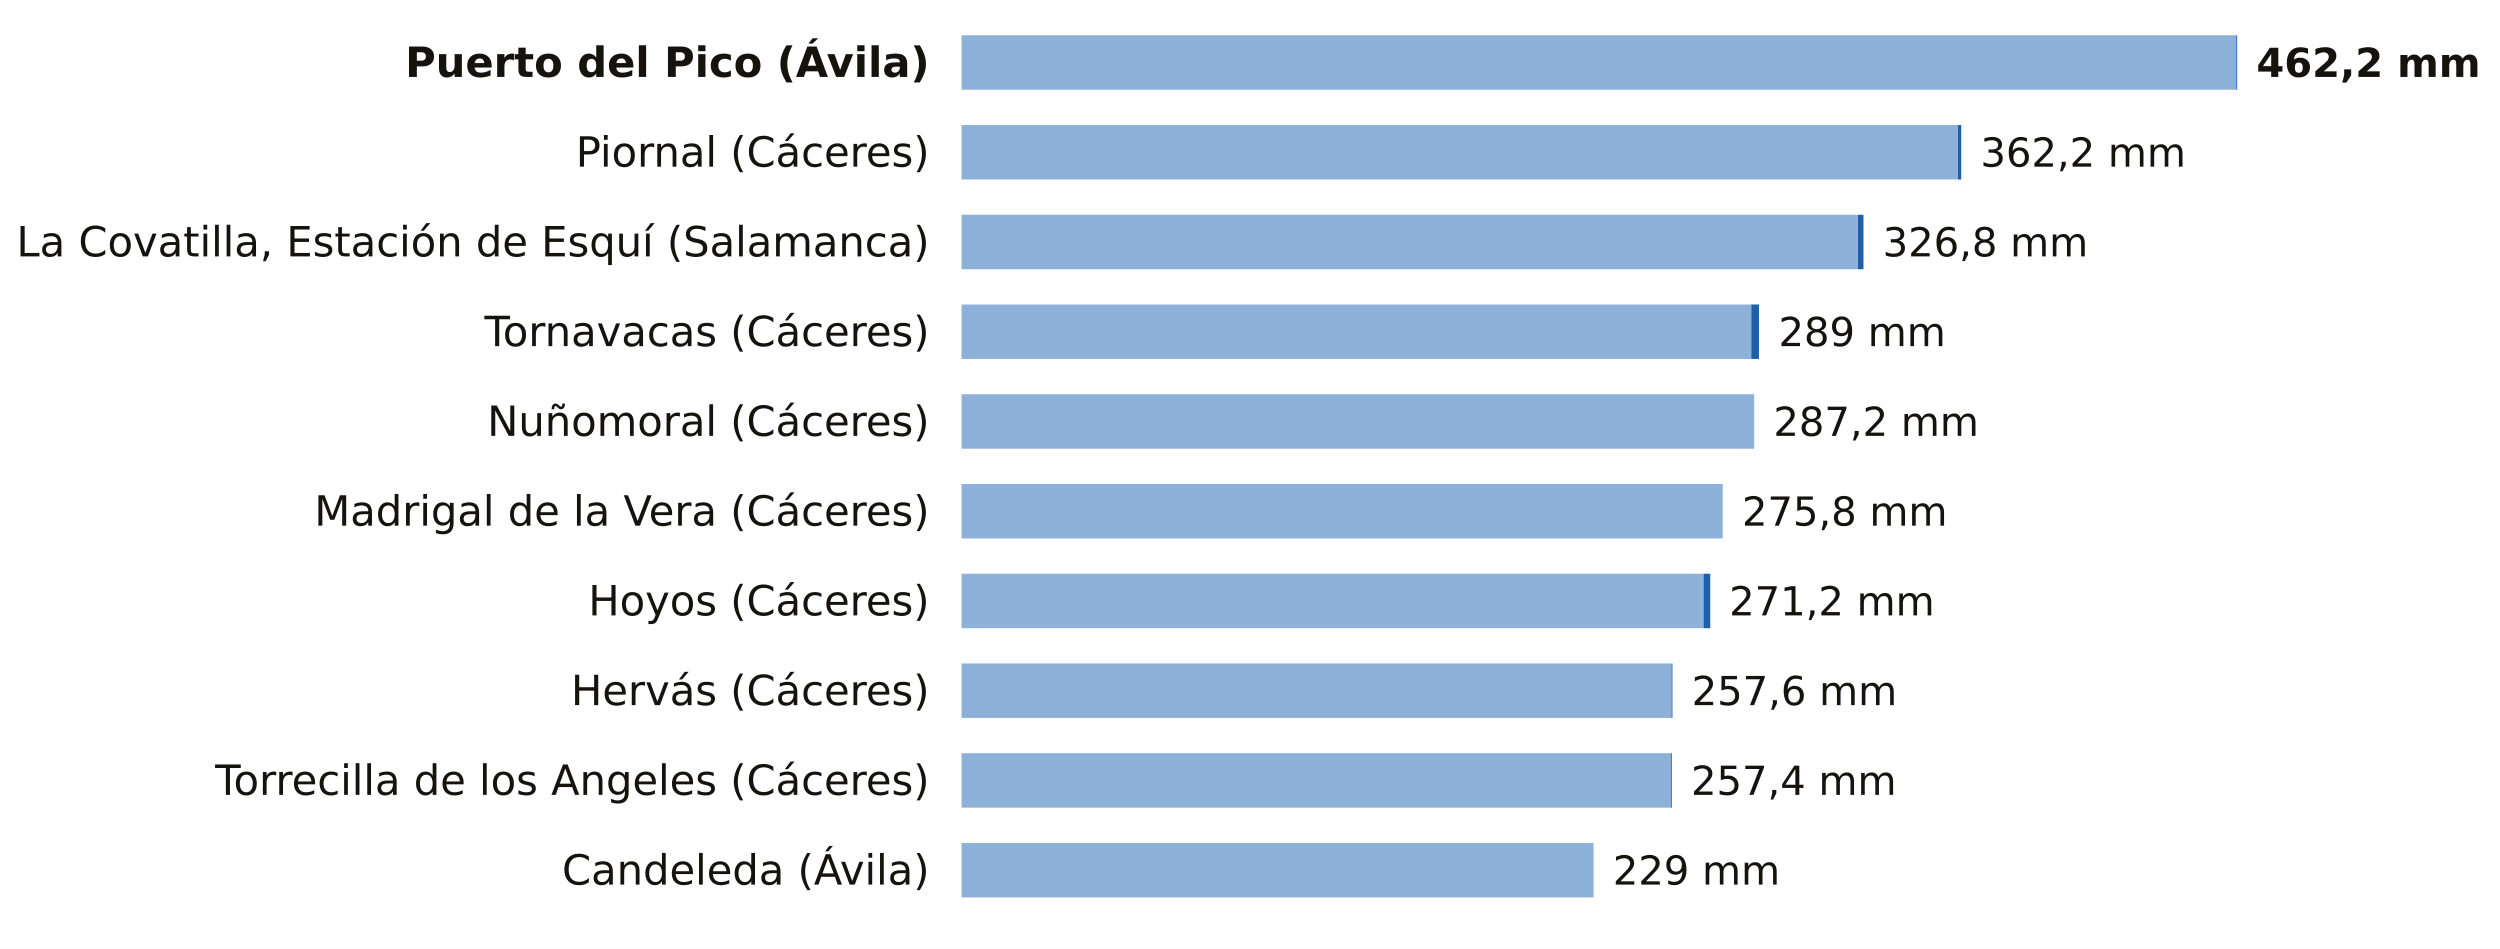
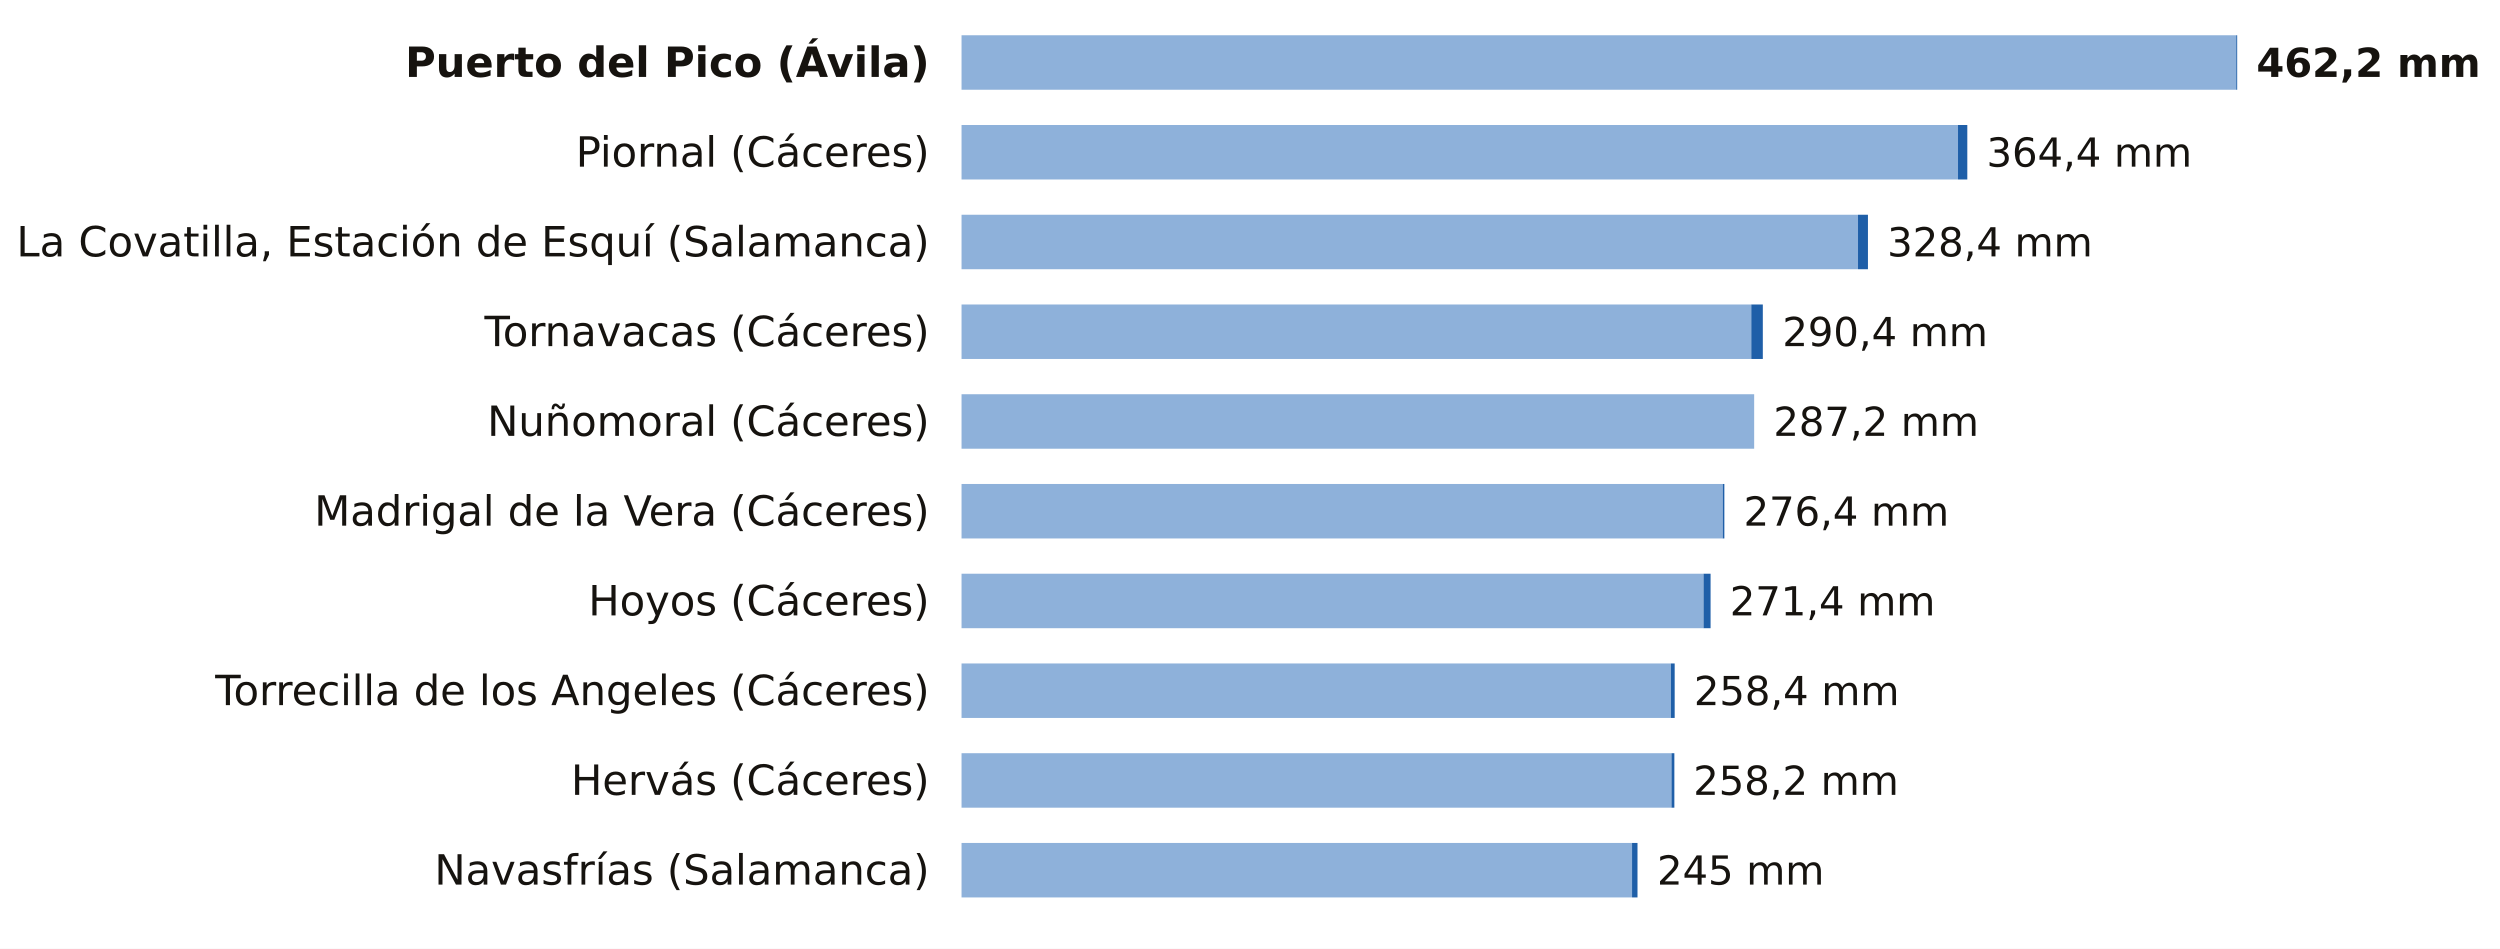
<svg xmlns="http://www.w3.org/2000/svg" viewBox="0 0 780 296" width="780" height="296" role="img" aria-label="La lluvia de los últimos 7 días, estación a estación">
  <rect width="780" height="296" fill="#FFFFFF" />
  <text x="290.0" y="24.0" font-size="13" fill="#16130F" text-anchor="end" font-weight="600" font-family="Public Sans, DejaVu Sans, Arial, sans-serif">Puerto del Pico (Ávila)</text>
  <rect x="300" y="11" width="397.7" height="17" fill="#8EB1DA" />
  <rect x="697.7" y="11" width="0.3" height="17" fill="#1F5FA8" />
  <text x="704.0" y="24.0" font-size="12.5" fill="#16130F" text-anchor="start" font-weight="700" font-family="Public Sans, DejaVu Sans, Arial, sans-serif">462,2 mm</text>
  <text x="290.0" y="52.0" font-size="13" fill="#16130F" text-anchor="end" font-weight="400" font-family="Public Sans, DejaVu Sans, Arial, sans-serif">Piornal (Cáceres)</text>
  <rect x="300" y="39" width="310.9" height="17" fill="#8EB1DA" />
-   <rect x="610.9" y="39" width="1.0" height="17" fill="#1F5FA8" />
-   <text x="617.9" y="52.0" font-size="12.5" fill="#16130F" text-anchor="start" font-weight="500" font-family="Public Sans, DejaVu Sans, Arial, sans-serif">362,2 mm</text>
+   <rect x="610.9" y="39" width="2.9" height="17" fill="#1F5FA8" />
+   <text x="619.8" y="52.0" font-size="12.5" fill="#16130F" text-anchor="start" font-weight="500" font-family="Public Sans, DejaVu Sans, Arial, sans-serif">364,4 mm</text>
  <text x="290.0" y="80.0" font-size="13" fill="#16130F" text-anchor="end" font-weight="400" font-family="Public Sans, DejaVu Sans, Arial, sans-serif">La Covatilla, Estación de Esquí (Salamanca)</text>
  <rect x="300" y="67" width="279.7" height="17" fill="#8EB1DA" />
-   <rect x="579.7" y="67" width="1.7" height="17" fill="#1F5FA8" />
-   <text x="587.4" y="80.0" font-size="12.5" fill="#16130F" text-anchor="start" font-weight="500" font-family="Public Sans, DejaVu Sans, Arial, sans-serif">326,8 mm</text>
+   <rect x="579.7" y="67" width="3.1" height="17" fill="#1F5FA8" />
+   <text x="588.8" y="80.0" font-size="12.5" fill="#16130F" text-anchor="start" font-weight="500" font-family="Public Sans, DejaVu Sans, Arial, sans-serif">328,4 mm</text>
  <text x="290.0" y="108.0" font-size="13" fill="#16130F" text-anchor="end" font-weight="400" font-family="Public Sans, DejaVu Sans, Arial, sans-serif">Tornavacas (Cáceres)</text>
  <rect x="300" y="95" width="246.4" height="17" fill="#8EB1DA" />
-   <rect x="546.4" y="95" width="2.4" height="17" fill="#1F5FA8" />
-   <text x="554.9" y="108.0" font-size="12.5" fill="#16130F" text-anchor="start" font-weight="500" font-family="Public Sans, DejaVu Sans, Arial, sans-serif">289 mm</text>
+   <rect x="546.4" y="95" width="3.6" height="17" fill="#1F5FA8" />
+   <text x="556.1" y="108.0" font-size="12.5" fill="#16130F" text-anchor="start" font-weight="500" font-family="Public Sans, DejaVu Sans, Arial, sans-serif">290,4 mm</text>
  <text x="290.0" y="136.0" font-size="13" fill="#16130F" text-anchor="end" font-weight="400" font-family="Public Sans, DejaVu Sans, Arial, sans-serif">Nuñomoral (Cáceres)</text>
  <rect x="300" y="123" width="247.3" height="17" fill="#8EB1DA" />
  <text x="553.3" y="136.0" font-size="12.5" fill="#16130F" text-anchor="start" font-weight="500" font-family="Public Sans, DejaVu Sans, Arial, sans-serif">287,2 mm</text>
  <text x="290.0" y="164.0" font-size="13" fill="#16130F" text-anchor="end" font-weight="400" font-family="Public Sans, DejaVu Sans, Arial, sans-serif">Madrigal de la Vera (Cáceres)</text>
  <rect x="300" y="151" width="237.5" height="17" fill="#8EB1DA" />
-   <text x="543.5" y="164.0" font-size="12.5" fill="#16130F" text-anchor="start" font-weight="500" font-family="Public Sans, DejaVu Sans, Arial, sans-serif">275,8 mm</text>
+   <rect x="537.5" y="151" width="0.5" height="17" fill="#1F5FA8" />
+   <text x="544.0" y="164.0" font-size="12.5" fill="#16130F" text-anchor="start" font-weight="500" font-family="Public Sans, DejaVu Sans, Arial, sans-serif">276,4 mm</text>
  <text x="290.0" y="192.0" font-size="13" fill="#16130F" text-anchor="end" font-weight="400" font-family="Public Sans, DejaVu Sans, Arial, sans-serif">Hoyos (Cáceres)</text>
  <rect x="300" y="179" width="231.5" height="17" fill="#8EB1DA" />
-   <rect x="531.5" y="179" width="2.1" height="17" fill="#1F5FA8" />
-   <text x="539.5" y="192.0" font-size="12.5" fill="#16130F" text-anchor="start" font-weight="500" font-family="Public Sans, DejaVu Sans, Arial, sans-serif">271,2 mm</text>
-   <text x="290.0" y="220.0" font-size="13" fill="#16130F" text-anchor="end" font-weight="400" font-family="Public Sans, DejaVu Sans, Arial, sans-serif">Hervás (Cáceres)</text>
-   <rect x="300" y="207" width="221.5" height="17" fill="#8EB1DA" />
-   <rect x="521.5" y="207" width="0.3" height="17" fill="#1F5FA8" />
-   <text x="527.8" y="220.0" font-size="12.5" fill="#16130F" text-anchor="start" font-weight="500" font-family="Public Sans, DejaVu Sans, Arial, sans-serif">257,6 mm</text>
-   <text x="290.0" y="248.0" font-size="13" fill="#16130F" text-anchor="end" font-weight="400" font-family="Public Sans, DejaVu Sans, Arial, sans-serif">Torrecilla de los Angeles (Cáceres)</text>
-   <rect x="300" y="235" width="221.3" height="17" fill="#8EB1DA" />
-   <rect x="521.3" y="235" width="0.3" height="17" fill="#1F5FA8" />
-   <text x="527.6" y="248.0" font-size="12.5" fill="#16130F" text-anchor="start" font-weight="500" font-family="Public Sans, DejaVu Sans, Arial, sans-serif">257,4 mm</text>
-   <text x="290.0" y="276.0" font-size="13" fill="#16130F" text-anchor="end" font-weight="400" font-family="Public Sans, DejaVu Sans, Arial, sans-serif">Candeleda (Ávila)</text>
-   <rect x="300" y="263" width="197.2" height="17" fill="#8EB1DA" />
-   <text x="503.2" y="276.0" font-size="12.5" fill="#16130F" text-anchor="start" font-weight="500" font-family="Public Sans, DejaVu Sans, Arial, sans-serif">229 mm</text>
+   <rect x="531.5" y="179" width="2.2" height="17" fill="#1F5FA8" />
+   <text x="539.7" y="192.0" font-size="12.5" fill="#16130F" text-anchor="start" font-weight="500" font-family="Public Sans, DejaVu Sans, Arial, sans-serif">271,4 mm</text>
+   <text x="290.0" y="220.0" font-size="13" fill="#16130F" text-anchor="end" font-weight="400" font-family="Public Sans, DejaVu Sans, Arial, sans-serif">Torrecilla de los Angeles (Cáceres)</text>
+   <rect x="300" y="207" width="221.3" height="17" fill="#8EB1DA" />
+   <rect x="521.3" y="207" width="1.2" height="17" fill="#1F5FA8" />
+   <text x="528.5" y="220.0" font-size="12.5" fill="#16130F" text-anchor="start" font-weight="500" font-family="Public Sans, DejaVu Sans, Arial, sans-serif">258,4 mm</text>
+   <text x="290.0" y="248.0" font-size="13" fill="#16130F" text-anchor="end" font-weight="400" font-family="Public Sans, DejaVu Sans, Arial, sans-serif">Hervás (Cáceres)</text>
+   <rect x="300" y="235" width="221.5" height="17" fill="#8EB1DA" />
+   <rect x="521.5" y="235" width="0.9" height="17" fill="#1F5FA8" />
+   <text x="528.3" y="248.0" font-size="12.5" fill="#16130F" text-anchor="start" font-weight="500" font-family="Public Sans, DejaVu Sans, Arial, sans-serif">258,2 mm</text>
+   <text x="290.0" y="276.0" font-size="13" fill="#16130F" text-anchor="end" font-weight="400" font-family="Public Sans, DejaVu Sans, Arial, sans-serif">Navasfrías (Salamanca)</text>
+   <rect x="300" y="263" width="209.2" height="17" fill="#8EB1DA" />
+   <rect x="509.2" y="263" width="1.7" height="17" fill="#1F5FA8" />
+   <text x="517.0" y="276.0" font-size="12.5" fill="#16130F" text-anchor="start" font-weight="500" font-family="Public Sans, DejaVu Sans, Arial, sans-serif">245 mm</text>
</svg>
